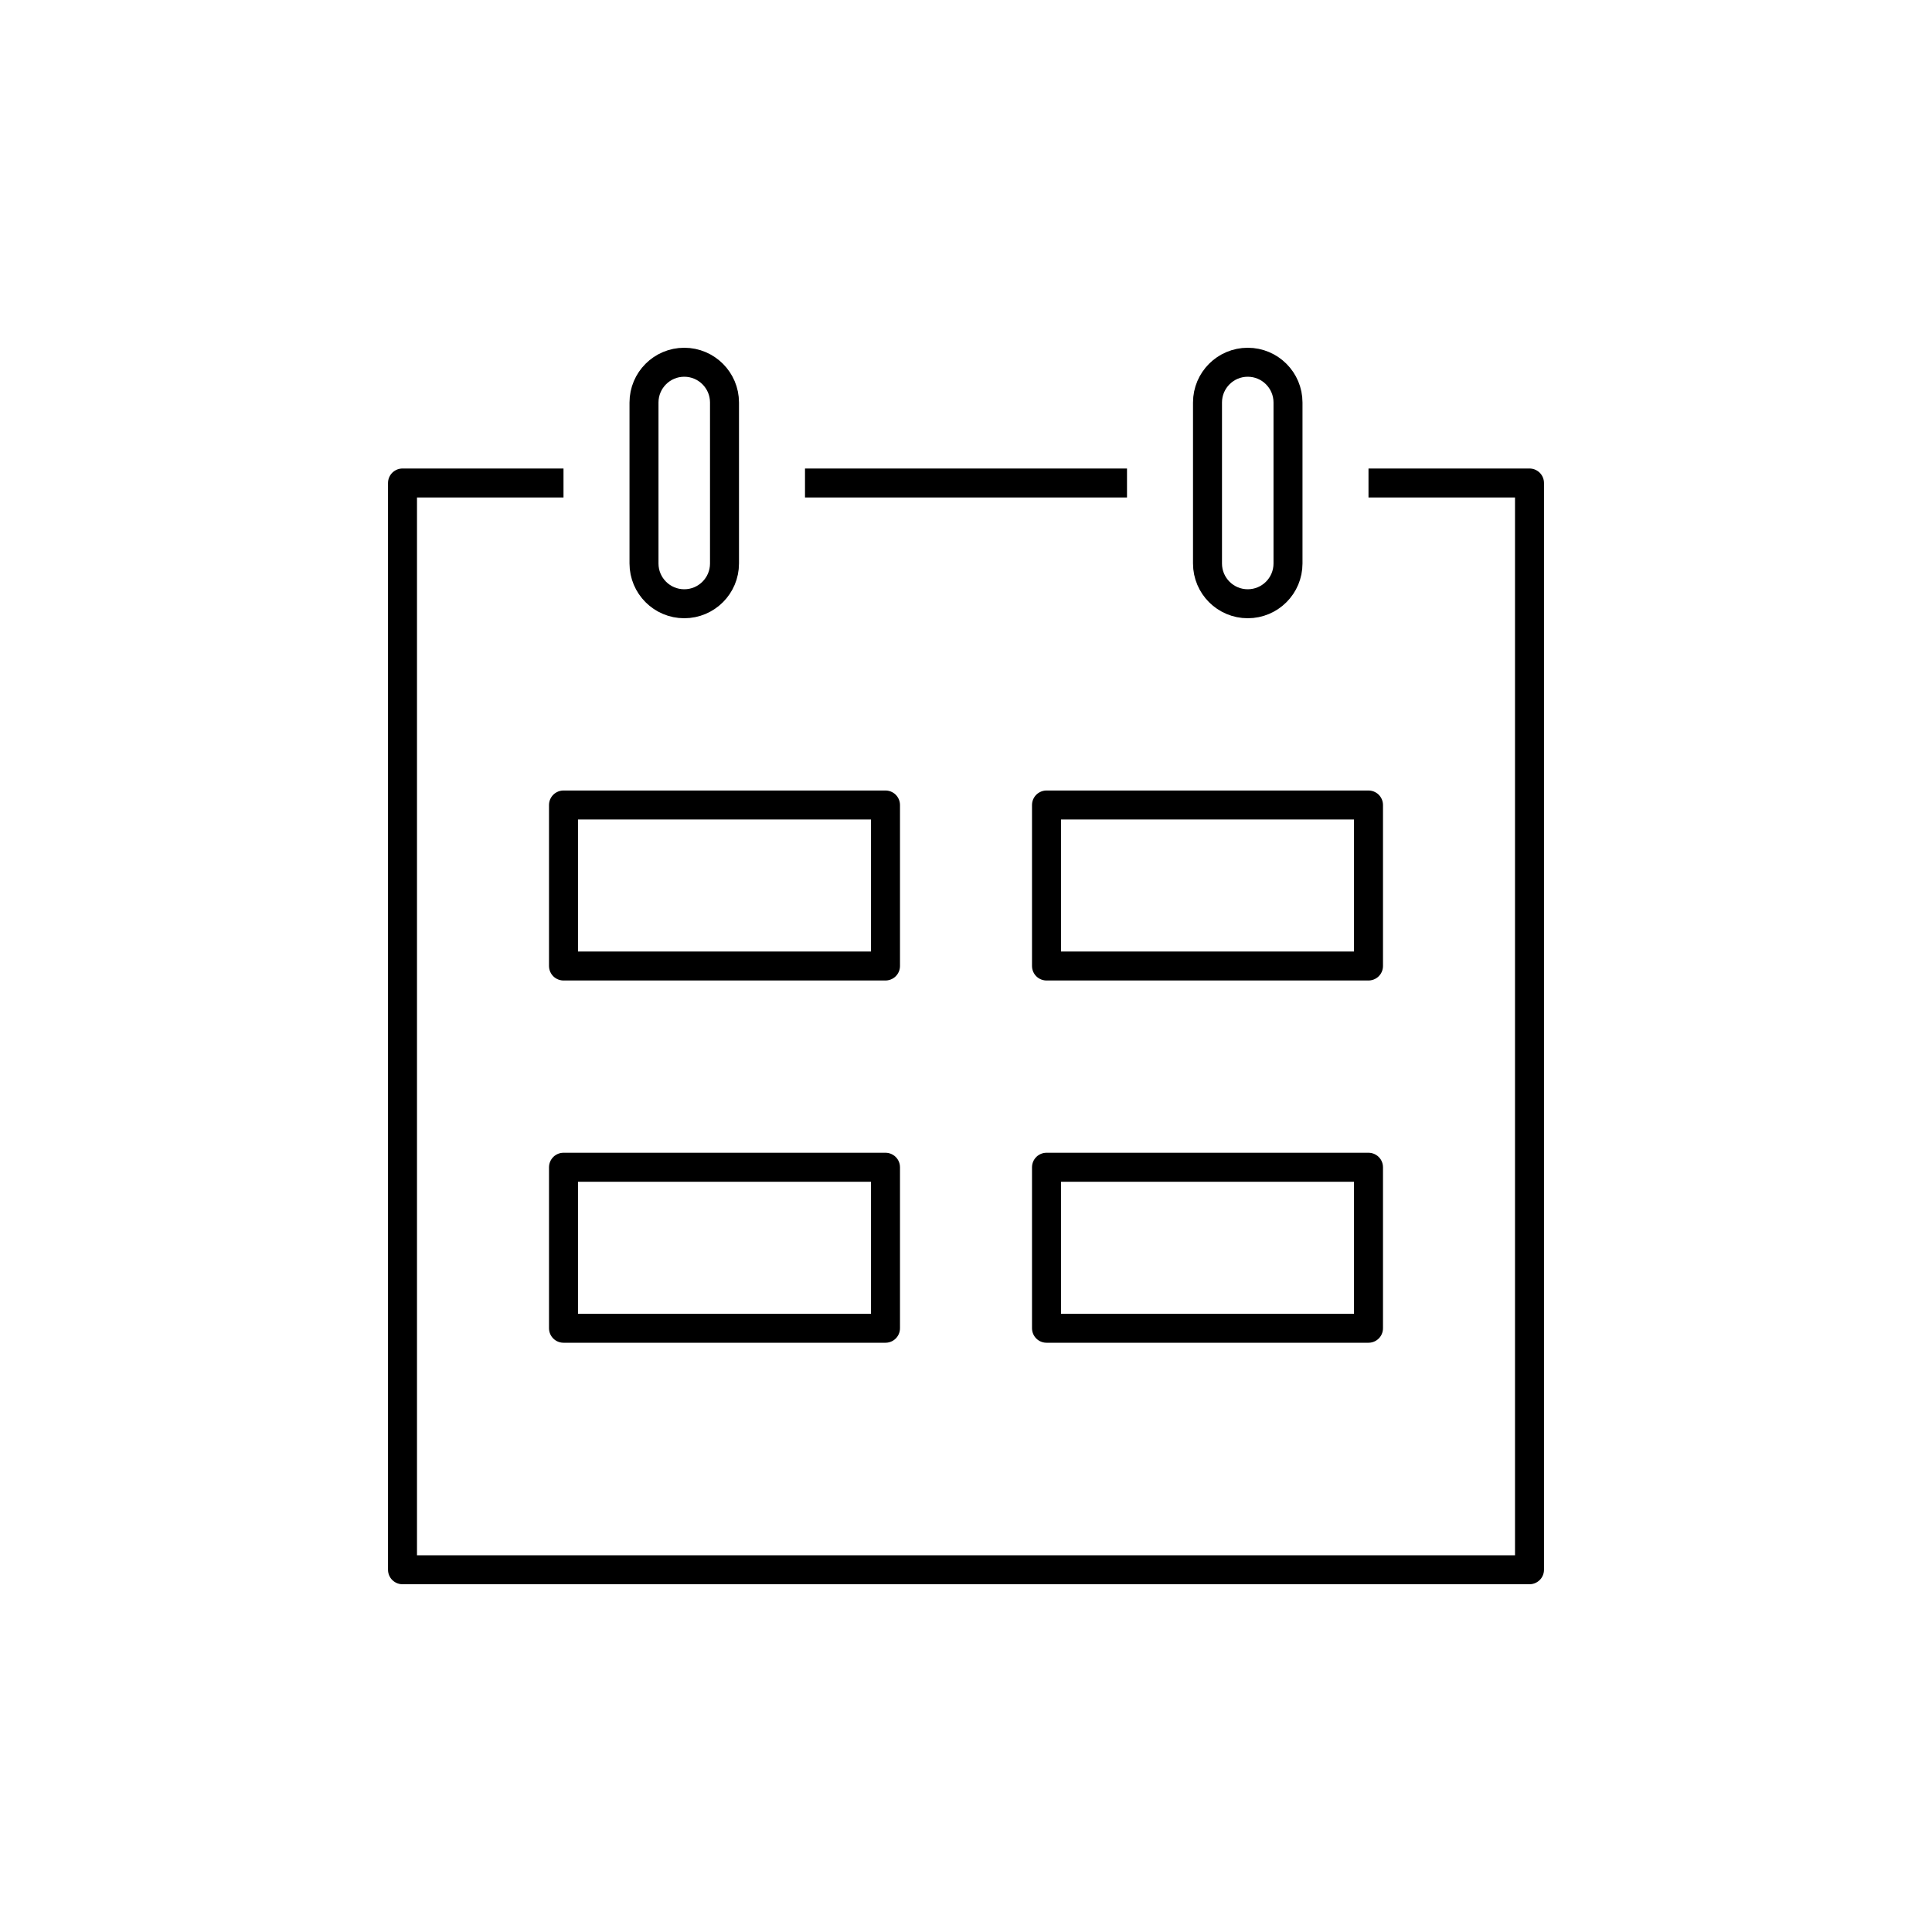
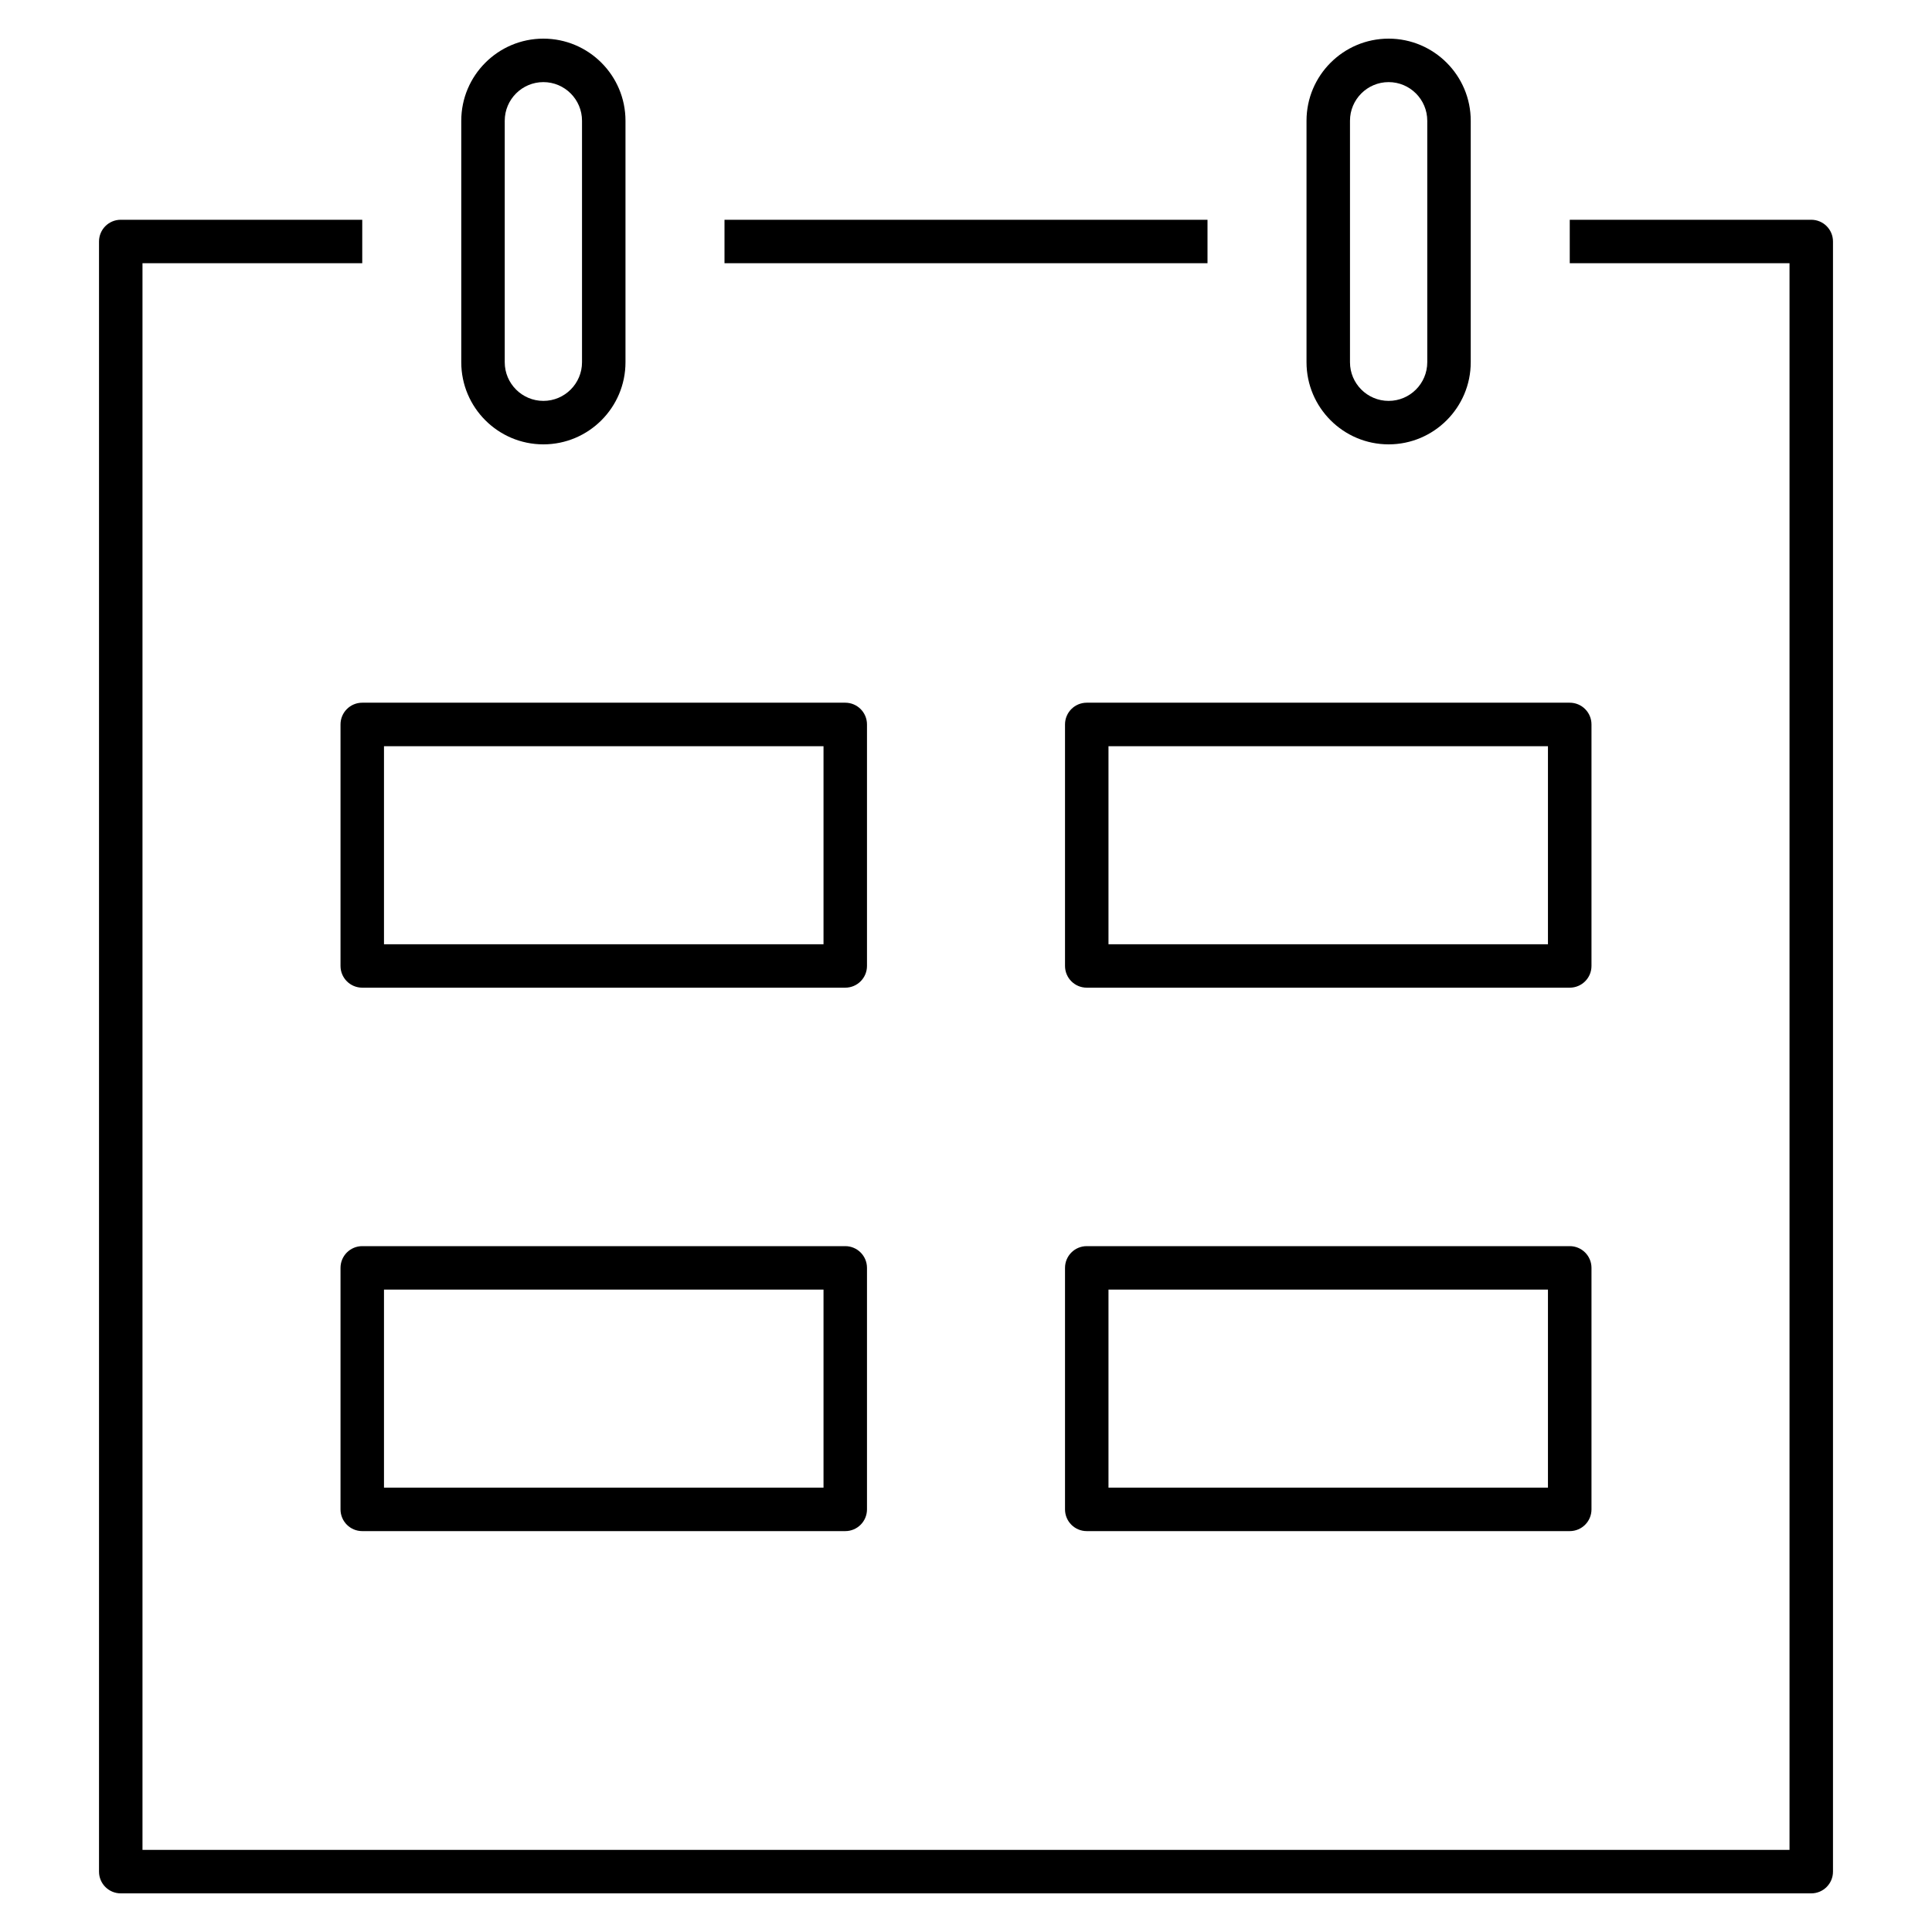
- <svg xmlns="http://www.w3.org/2000/svg" version="1.1" x="0px" y="0px" viewBox="0 0 48 48" style="enable-background:new 0 0 48 48;" xml:space="preserve">
-   <g id="calendar_event">
-     <path id="calendar_alt" style="fill:none;stroke:#000000;stroke-width:0.72;stroke-linejoin:round;stroke-miterlimit:10;" d="   M20,12h8 M14,12h-4v27h28V12h-4 M22,20h-8v4h8V20z M32,14v-4c0-0.552-0.448-1-1-1h0c-0.552,0-1,0.448-1,1v4c0,0.552,0.448,1,1,1h0   C31.553,15,32,14.552,32,14z M18,14v-4c0-0.552-0.448-1-1-1h0c-0.552,0-1,0.448-1,1v4c0,0.552,0.448,1,1,1h0   C17.552,15,18,14.552,18,14z M22,29h-8v4h8V29z M34,20h-8v4h8V20z M34,29h-8v4h8V29z" />
-   </g>
-   <g id="Layer_1">
- </g>
+ <svg xmlns="http://www.w3.org/2000/svg" version="1.1" id="Layer_1" x="0px" y="0px" viewBox="0 0 32 32" style="enable-background:new 0 0 32 32;" xml:space="preserve">
+   <path id="calendar--event_1_" d="M30,31.36H2c-0.199,0-0.36-0.161-0.36-0.36V4c0-0.199,0.161-0.36,0.36-0.36h4v0.72H2.36v26.28  h27.28V4.36H26V3.64h4c0.199,0,0.36,0.161,0.36,0.36v27C30.36,31.199,30.199,31.36,30,31.36z M26,25.36h-8  c-0.199,0-0.36-0.161-0.36-0.36v-4c0-0.199,0.161-0.36,0.36-0.36h8c0.199,0,0.36,0.161,0.36,0.36v4  C26.36,25.199,26.199,25.36,26,25.36z M18.36,24.64h7.279v-3.28H18.36V24.64z M14,25.36H6c-0.199,0-0.36-0.161-0.36-0.36v-4  c0-0.199,0.161-0.36,0.36-0.36h8c0.199,0,0.36,0.161,0.36,0.36v4C14.36,25.199,14.199,25.36,14,25.36z M6.36,24.64h7.28v-3.28H6.36  V24.64z M26,16.359h-8c-0.199,0-0.36-0.161-0.36-0.36v-4c0-0.199,0.161-0.36,0.36-0.36h8c0.199,0,0.36,0.161,0.36,0.36v4  C26.36,16.198,26.199,16.359,26,16.359z M18.36,15.64h7.279v-3.28H18.36V15.64z M14,16.359H6c-0.199,0-0.36-0.161-0.36-0.36v-4  c0-0.199,0.161-0.36,0.36-0.36h8c0.199,0,0.36,0.161,0.36,0.36v4C14.36,16.198,14.199,16.359,14,16.359z M6.36,15.64h7.28v-3.28  H6.36V15.64z M23,7.36c-0.75,0-1.36-0.61-1.36-1.36V2c0-0.75,0.61-1.36,1.36-1.36S24.36,1.25,24.36,2v4  C24.36,6.75,23.75,7.36,23,7.36z M23,1.36c-0.353,0-0.64,0.287-0.64,0.64v4c0,0.353,0.287,0.64,0.64,0.64S23.64,6.353,23.64,6V2  C23.64,1.647,23.353,1.36,23,1.36z M9,7.36C8.25,7.36,7.64,6.75,7.64,6V2c0-0.75,0.61-1.36,1.36-1.36S10.36,1.25,10.36,2v4  C10.36,6.75,9.75,7.36,9,7.36z M9,1.36C8.647,1.36,8.36,1.647,8.36,2v4c0,0.353,0.287,0.64,0.64,0.64S9.64,6.353,9.64,6V2  C9.64,1.647,9.353,1.36,9,1.36z M20,4.36h-8V3.64h8V4.36z" />
+   <rect id="_Transparent_Rectangle" style="fill:none;" width="32" height="32" />
</svg>
